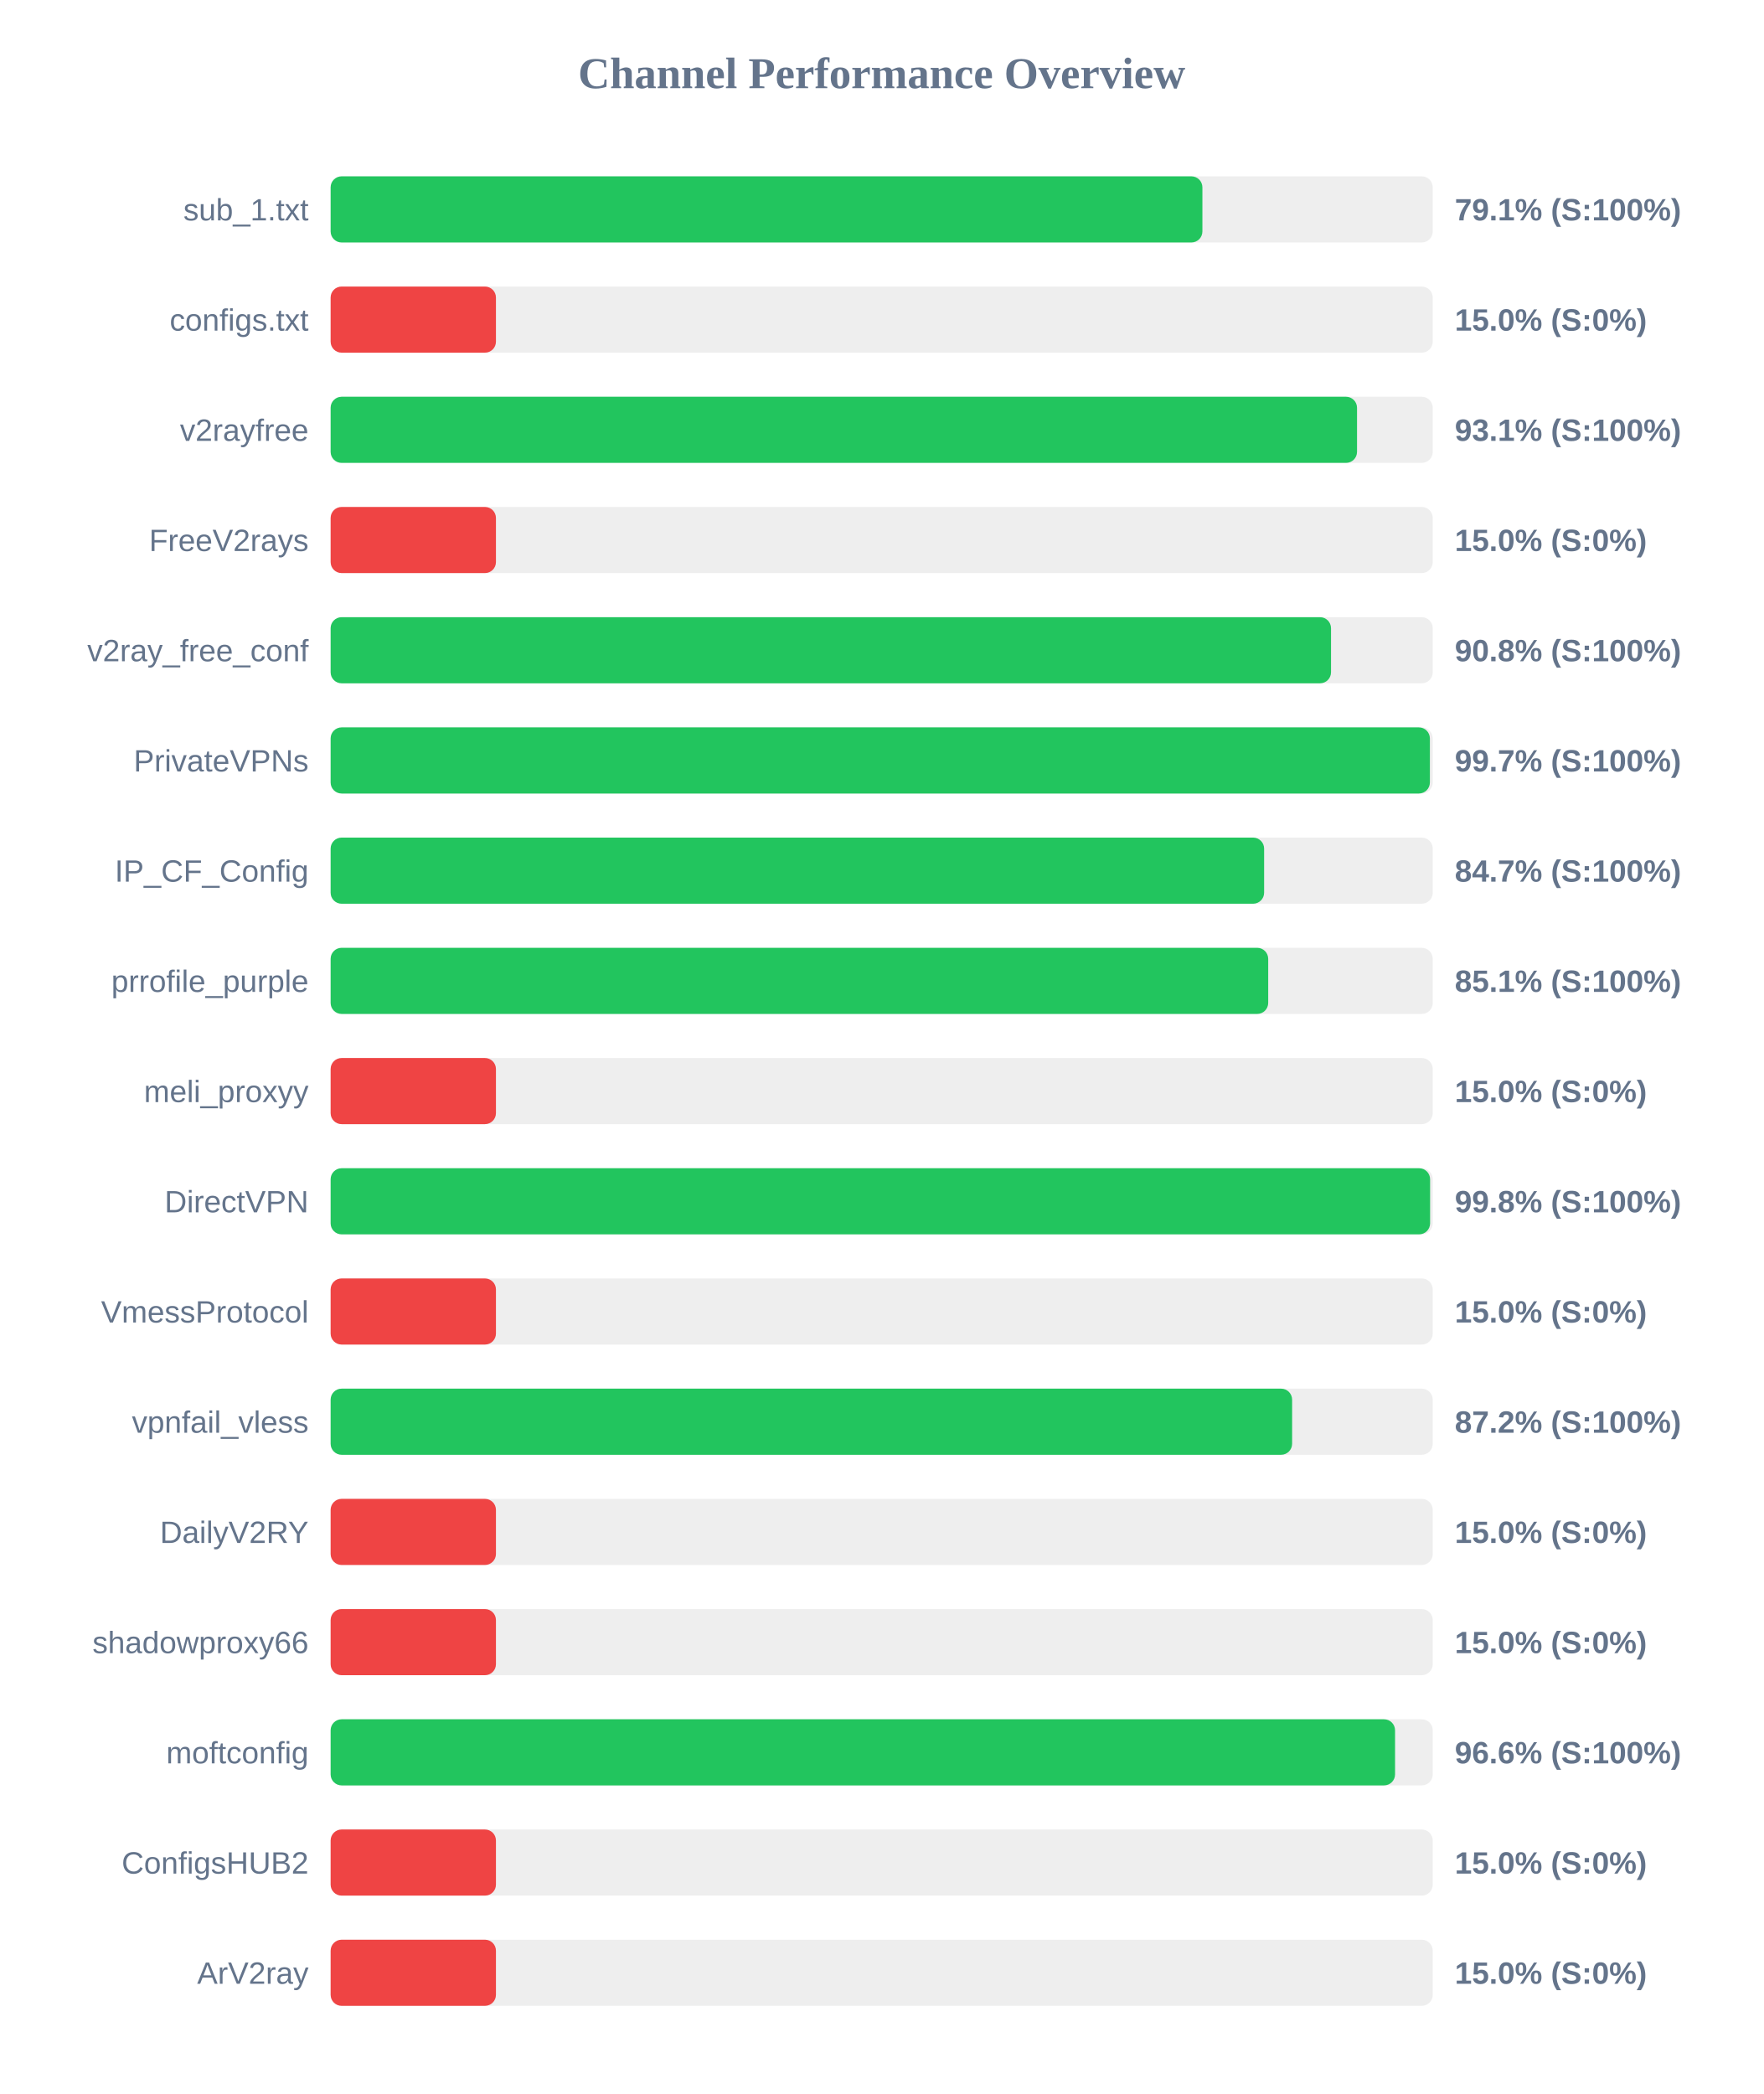
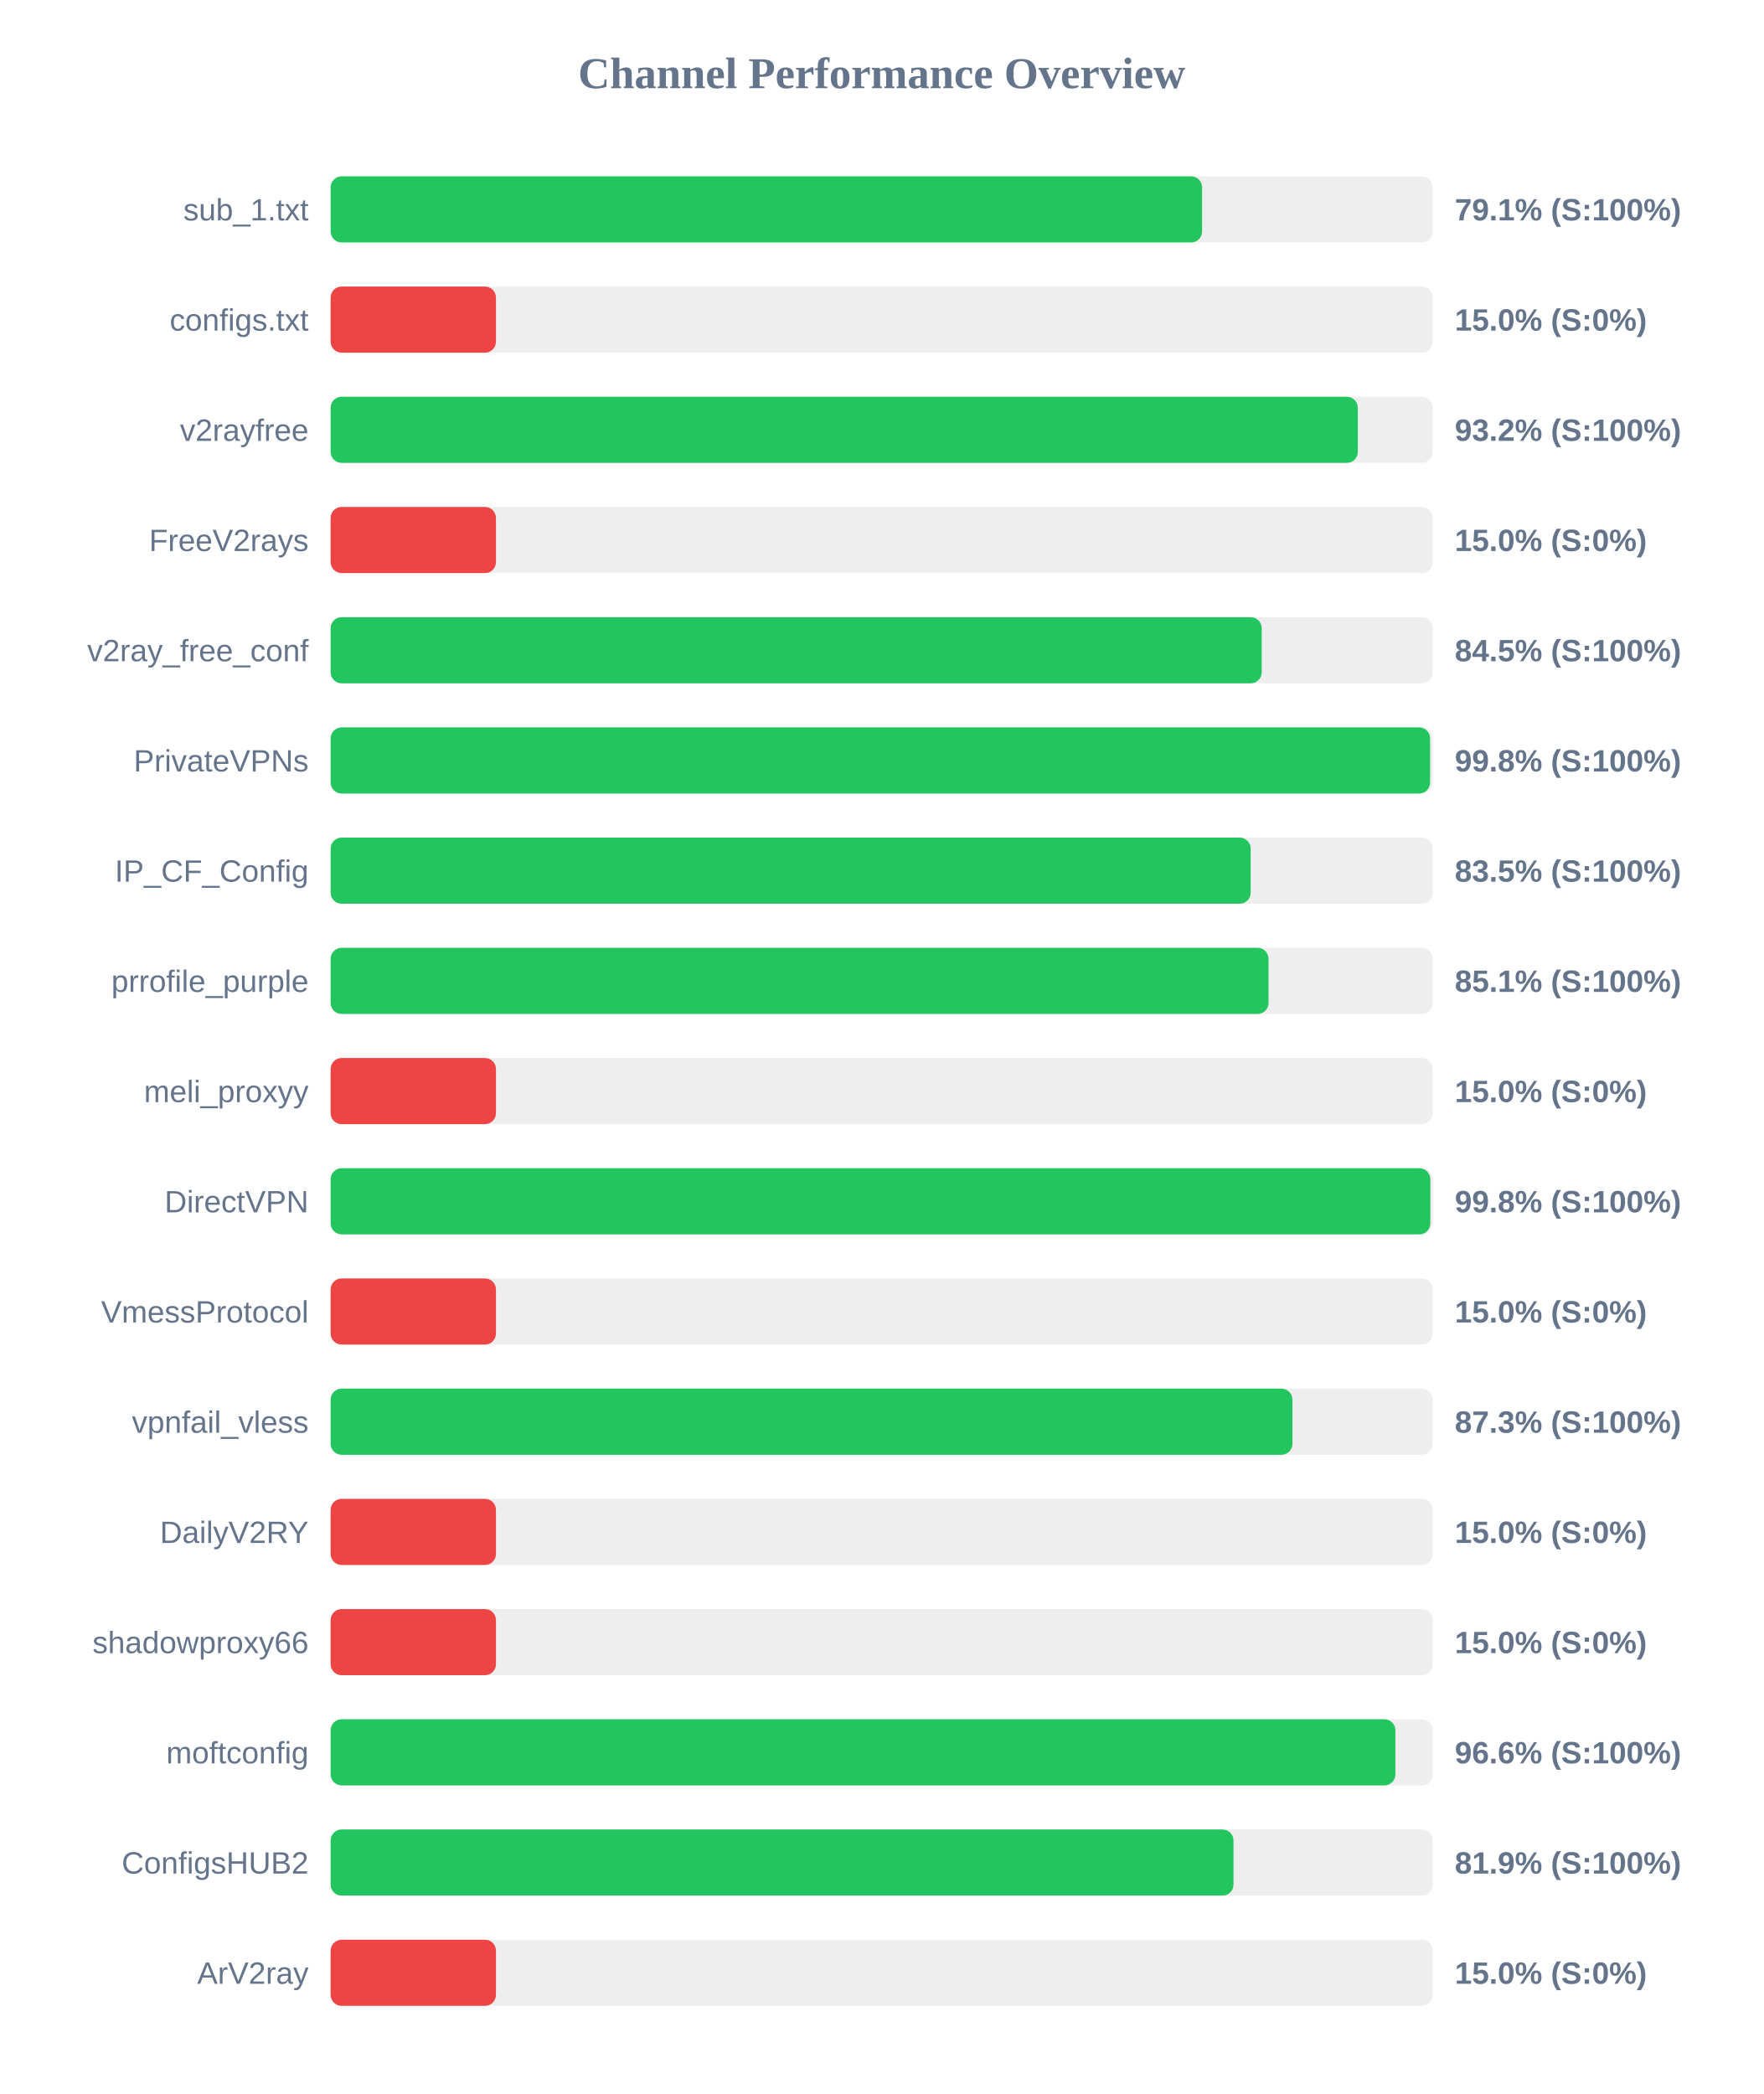
<svg xmlns="http://www.w3.org/2000/svg" width="800" height="950" version="1.1">
  <style>
        .row { font: 14px Arial; fill: #64748b; }
        .score { font: bold 14px Arial; fill: #64748b; }
    </style>
  <text x="400" y="40" text-anchor="middle" font-size="20px" font-weight="bold" fill="#64748b">Channel Performance Overview</text>
  <rect x="150" y="80" width="500" height="30" fill="#eee" rx="5" />
-   <rect x="150" y="80" width="395.5" height="30" fill="#22c55e" rx="5" />
+   <rect x="150" y="80" width="395.35" height="30" fill="#22c55e" rx="5" />
  <text x="140" y="100" text-anchor="end" class="row">sub_1.txt</text>
  <text x="660" y="100" text-anchor="start" class="score">79.1% (S:100%)</text>
  <rect x="150" y="130" width="500" height="30" fill="#eee" rx="5" />
  <rect x="150" y="130" width="75.0" height="30" fill="#ef4444" rx="5" />
  <text x="140" y="150" text-anchor="end" class="row">configs.txt</text>
  <text x="660" y="150" text-anchor="start" class="score">15.0% (S:0%)</text>
  <rect x="150" y="180" width="500" height="30" fill="#eee" rx="5" />
-   <rect x="150" y="180" width="465.65" height="30" fill="#22c55e" rx="5" />
+   <rect x="150" y="180" width="466.0" height="30" fill="#22c55e" rx="5" />
  <text x="140" y="200" text-anchor="end" class="row">v2rayfree</text>
-   <text x="660" y="200" text-anchor="start" class="score">93.1% (S:100%)</text>
+   <text x="660" y="200" text-anchor="start" class="score">93.2% (S:100%)</text>
  <rect x="150" y="230" width="500" height="30" fill="#eee" rx="5" />
  <rect x="150" y="230" width="75.0" height="30" fill="#ef4444" rx="5" />
  <text x="140" y="250" text-anchor="end" class="row">FreeV2rays</text>
  <text x="660" y="250" text-anchor="start" class="score">15.0% (S:0%)</text>
  <rect x="150" y="280" width="500" height="30" fill="#eee" rx="5" />
-   <rect x="150" y="280" width="453.85" height="30" fill="#22c55e" rx="5" />
+   <rect x="150" y="280" width="422.4" height="30" fill="#22c55e" rx="5" />
  <text x="140" y="300" text-anchor="end" class="row">v2ray_free_conf</text>
-   <text x="660" y="300" text-anchor="start" class="score">90.8% (S:100%)</text>
+   <text x="660" y="300" text-anchor="start" class="score">84.5% (S:100%)</text>
  <rect x="150" y="330" width="500" height="30" fill="#eee" rx="5" />
-   <rect x="150" y="330" width="498.7" height="30" fill="#22c55e" rx="5" />
+   <rect x="150" y="330" width="498.8" height="30" fill="#22c55e" rx="5" />
  <text x="140" y="350" text-anchor="end" class="row">PrivateVPNs</text>
-   <text x="660" y="350" text-anchor="start" class="score">99.7% (S:100%)</text>
+   <text x="660" y="350" text-anchor="start" class="score">99.8% (S:100%)</text>
  <rect x="150" y="380" width="500" height="30" fill="#eee" rx="5" />
-   <rect x="150" y="380" width="423.5" height="30" fill="#22c55e" rx="5" />
+   <rect x="150" y="380" width="417.4" height="30" fill="#22c55e" rx="5" />
  <text x="140" y="400" text-anchor="end" class="row">IP_CF_Config</text>
-   <text x="660" y="400" text-anchor="start" class="score">84.7% (S:100%)</text>
+   <text x="660" y="400" text-anchor="start" class="score">83.5% (S:100%)</text>
  <rect x="150" y="430" width="500" height="30" fill="#eee" rx="5" />
-   <rect x="150" y="430" width="425.35" height="30" fill="#22c55e" rx="5" />
+   <rect x="150" y="430" width="425.5" height="30" fill="#22c55e" rx="5" />
  <text x="140" y="450" text-anchor="end" class="row">prrofile_purple</text>
  <text x="660" y="450" text-anchor="start" class="score">85.1% (S:100%)</text>
  <rect x="150" y="480" width="500" height="30" fill="#eee" rx="5" />
  <rect x="150" y="480" width="75.0" height="30" fill="#ef4444" rx="5" />
  <text x="140" y="500" text-anchor="end" class="row">meli_proxyy</text>
  <text x="660" y="500" text-anchor="start" class="score">15.0% (S:0%)</text>
  <rect x="150" y="530" width="500" height="30" fill="#eee" rx="5" />
-   <rect x="150" y="530" width="498.8" height="30" fill="#22c55e" rx="5" />
+   <rect x="150" y="530" width="498.9" height="30" fill="#22c55e" rx="5" />
  <text x="140" y="550" text-anchor="end" class="row">DirectVPN</text>
  <text x="660" y="550" text-anchor="start" class="score">99.8% (S:100%)</text>
  <rect x="150" y="580" width="500" height="30" fill="#eee" rx="5" />
  <rect x="150" y="580" width="75.0" height="30" fill="#ef4444" rx="5" />
  <text x="140" y="600" text-anchor="end" class="row">VmessProtocol</text>
  <text x="660" y="600" text-anchor="start" class="score">15.0% (S:0%)</text>
  <rect x="150" y="630" width="500" height="30" fill="#eee" rx="5" />
-   <rect x="150" y="630" width="436.2" height="30" fill="#22c55e" rx="5" />
+   <rect x="150" y="630" width="436.35" height="30" fill="#22c55e" rx="5" />
  <text x="140" y="650" text-anchor="end" class="row">vpnfail_vless</text>
-   <text x="660" y="650" text-anchor="start" class="score">87.2% (S:100%)</text>
+   <text x="660" y="650" text-anchor="start" class="score">87.3% (S:100%)</text>
  <rect x="150" y="680" width="500" height="30" fill="#eee" rx="5" />
  <rect x="150" y="680" width="75.0" height="30" fill="#ef4444" rx="5" />
  <text x="140" y="700" text-anchor="end" class="row">DailyV2RY</text>
  <text x="660" y="700" text-anchor="start" class="score">15.0% (S:0%)</text>
  <rect x="150" y="730" width="500" height="30" fill="#eee" rx="5" />
  <rect x="150" y="730" width="75.0" height="30" fill="#ef4444" rx="5" />
  <text x="140" y="750" text-anchor="end" class="row">shadowproxy66</text>
  <text x="660" y="750" text-anchor="start" class="score">15.0% (S:0%)</text>
  <rect x="150" y="780" width="500" height="30" fill="#eee" rx="5" />
-   <rect x="150" y="780" width="482.9" height="30" fill="#22c55e" rx="5" />
+   <rect x="150" y="780" width="483.05" height="30" fill="#22c55e" rx="5" />
  <text x="140" y="800" text-anchor="end" class="row">moftconfig</text>
  <text x="660" y="800" text-anchor="start" class="score">96.6% (S:100%)</text>
  <rect x="150" y="830" width="500" height="30" fill="#eee" rx="5" />
-   <rect x="150" y="830" width="75.0" height="30" fill="#ef4444" rx="5" />
+   <rect x="150" y="830" width="409.6" height="30" fill="#22c55e" rx="5" />
  <text x="140" y="850" text-anchor="end" class="row">ConfigsHUB2</text>
-   <text x="660" y="850" text-anchor="start" class="score">15.0% (S:0%)</text>
+   <text x="660" y="850" text-anchor="start" class="score">81.9% (S:100%)</text>
  <rect x="150" y="880" width="500" height="30" fill="#eee" rx="5" />
  <rect x="150" y="880" width="75.0" height="30" fill="#ef4444" rx="5" />
  <text x="140" y="900" text-anchor="end" class="row">ArV2ray</text>
  <text x="660" y="900" text-anchor="start" class="score">15.0% (S:0%)</text>
</svg>
